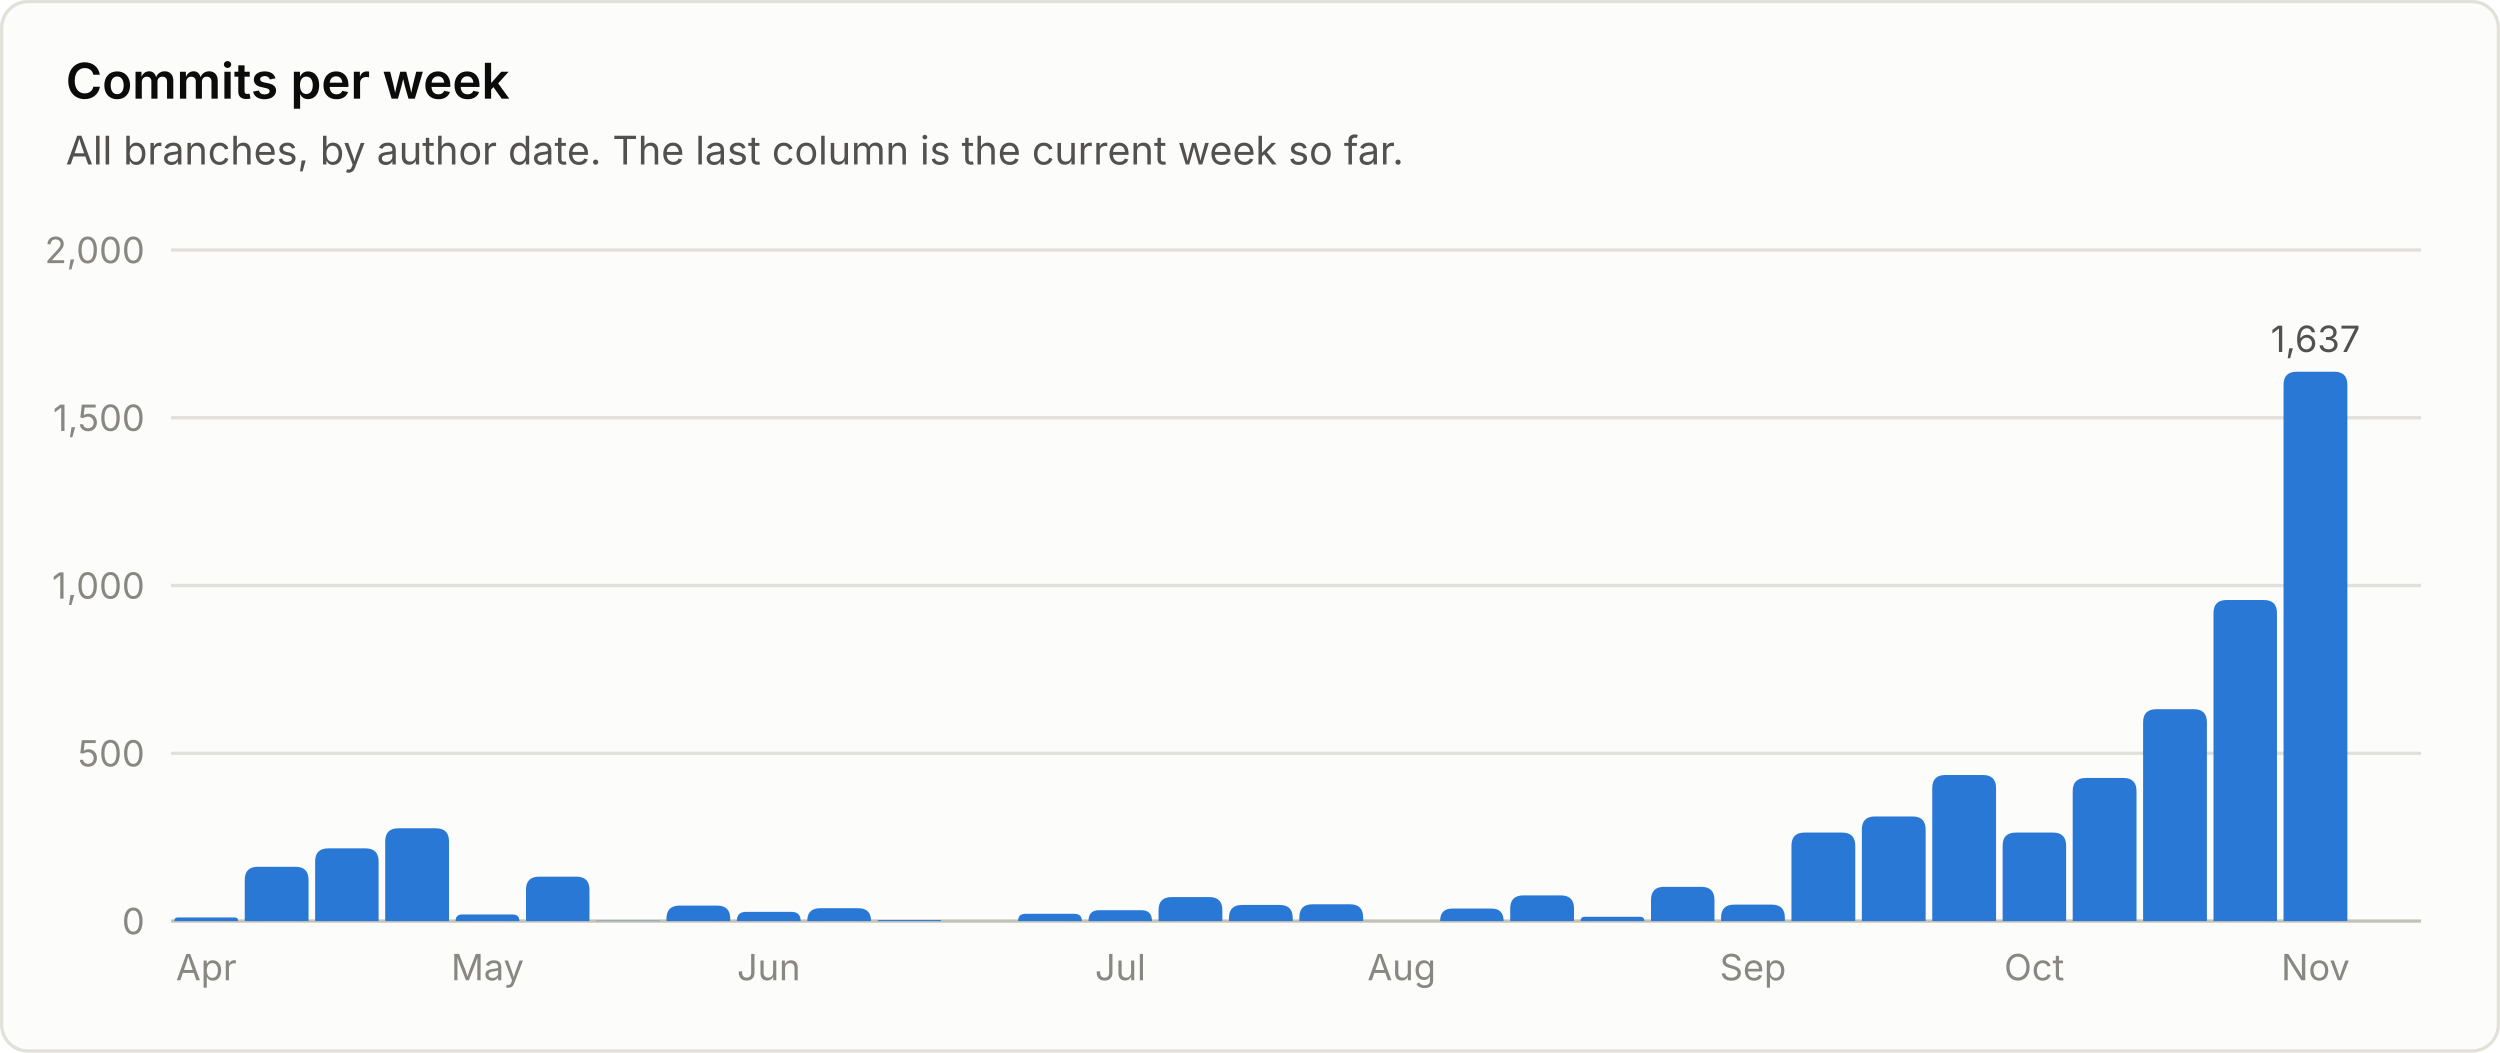
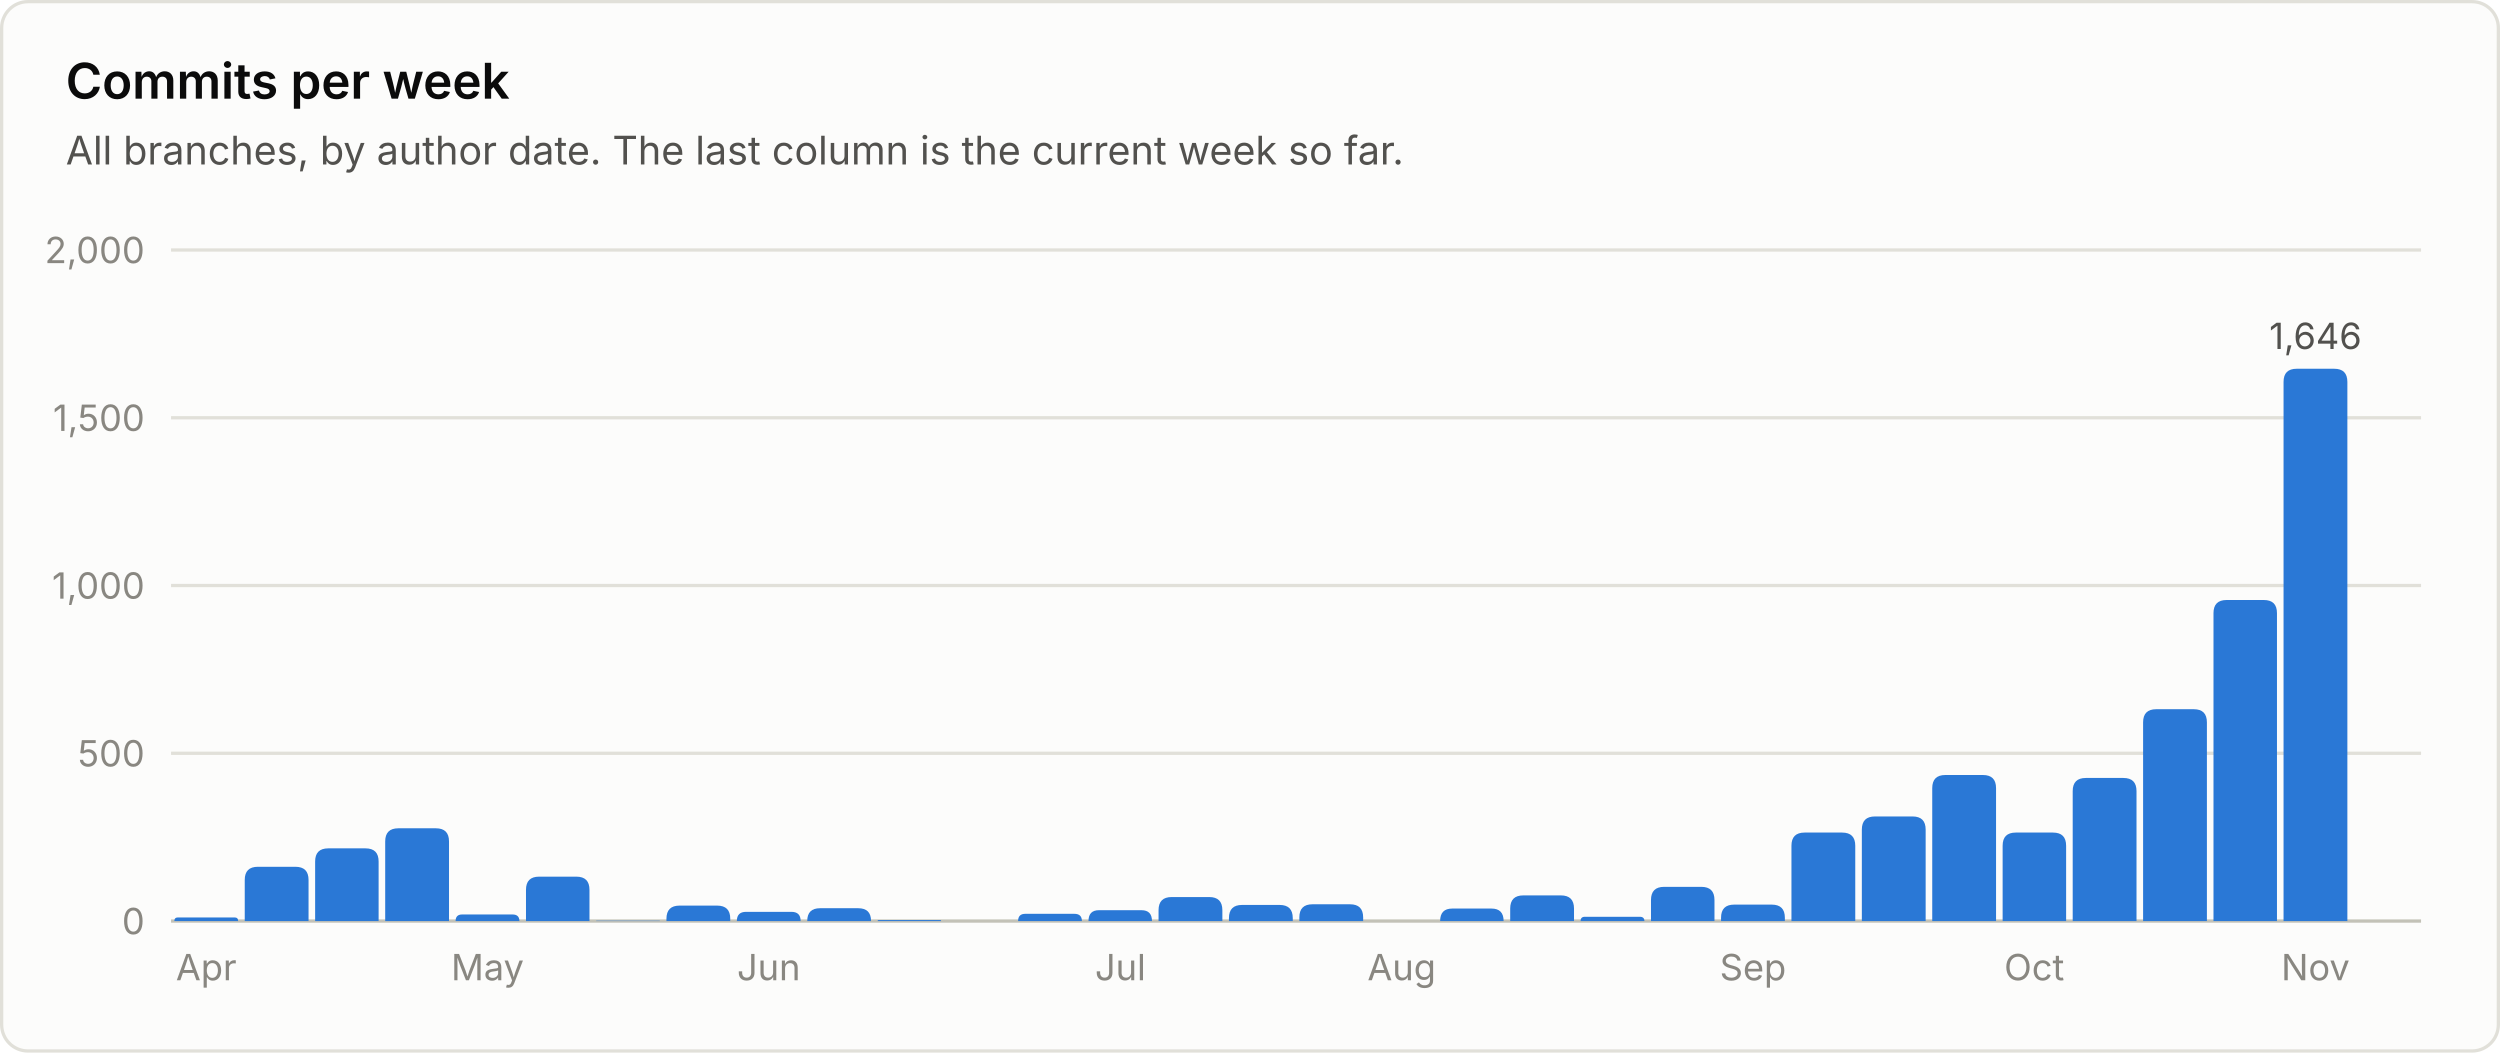
<svg xmlns="http://www.w3.org/2000/svg" viewBox="0 0 760 320" width="760" height="320" role="img" font-family="system-ui, -apple-system, 'Segoe UI', sans-serif">
  <rect x="0.5" y="0.5" width="759" height="319" rx="8" fill="#fcfcfb" stroke="#e1e0d9" />
  <text x="20.0" y="30.0" fill="#0b0b0b" font-size="15" font-weight="600" text-anchor="start">Commits per week</text>
  <text x="20.0" y="50.0" fill="#52514e" font-size="12" font-weight="400" text-anchor="start">All branches, by author date. The last column is the current week so far.</text>
  <line x1="52" y1="280.0" x2="736" y2="280.0" stroke="#c3c2b7" stroke-width="1" />
  <text x="44.0" y="284.0" fill="#898781" font-size="11" font-weight="400" text-anchor="end">0</text>
  <line x1="52" y1="229.0" x2="736" y2="229.0" stroke="#e1e0d9" stroke-width="1" />
  <text x="44.0" y="233.0" fill="#898781" font-size="11" font-weight="400" text-anchor="end">500</text>
  <line x1="52" y1="178.0" x2="736" y2="178.0" stroke="#e1e0d9" stroke-width="1" />
  <text x="44.0" y="182.0" fill="#898781" font-size="11" font-weight="400" text-anchor="end">1,000</text>
  <line x1="52" y1="127.0" x2="736" y2="127.0" stroke="#e1e0d9" stroke-width="1" />
  <text x="44.0" y="131.0" fill="#898781" font-size="11" font-weight="400" text-anchor="end">1,500</text>
  <line x1="52" y1="76.0" x2="736" y2="76.0" stroke="#e1e0d9" stroke-width="1" />
  <text x="44.0" y="80.0" fill="#898781" font-size="11" font-weight="400" text-anchor="end">2,000</text>
  <path d="M53.0 280.0 V280.0 Q53.0 278.9 54.1 278.9 H71.3 Q72.4 278.9 72.4 280.0 V280.0 Z" fill="#2a78d6" />
  <text x="62.7" y="298.0" fill="#898781" font-size="11" font-weight="400" text-anchor="middle">Apr</text>
  <path d="M74.4 280.0 V267.5 Q74.4 263.5 78.4 263.5 H89.8 Q93.8 263.5 93.8 267.5 V280.0 Z" fill="#2a78d6" />
  <path d="M95.8 280.0 V261.9 Q95.8 257.9 99.8 257.9 H111.1 Q115.1 257.9 115.1 261.9 V280.0 Z" fill="#2a78d6" />
  <path d="M117.1 280.0 V255.8 Q117.1 251.8 121.1 251.8 H132.5 Q136.5 251.8 136.5 255.8 V280.0 Z" fill="#2a78d6" />
  <path d="M138.5 280.0 V280.0 Q138.5 278.0 140.5 278.0 H155.8 Q157.9 278.0 157.9 280.0 V280.0 Z" fill="#2a78d6" />
  <text x="148.2" y="298.0" fill="#898781" font-size="11" font-weight="400" text-anchor="middle">May</text>
  <path d="M159.9 280.0 V270.5 Q159.9 266.5 163.9 266.5 H175.2 Q179.2 266.5 179.2 270.5 V280.0 Z" fill="#2a78d6" />
  <path d="M181.2 280.0 V280.0 Q181.2 279.9 181.4 279.9 H200.5 Q200.6 279.9 200.6 280.0 V280.0 Z" fill="#2a78d6" />
  <path d="M202.6 280.0 V279.3 Q202.6 275.3 206.6 275.3 H218.0 Q222.0 275.3 222.0 279.3 V280.0 Z" fill="#2a78d6" />
  <path d="M224.0 280.0 V280.0 Q224.0 277.2 226.8 277.2 H240.6 Q243.4 277.2 243.4 280.0 V280.0 Z" fill="#2a78d6" />
  <text x="233.7" y="298.0" fill="#898781" font-size="11" font-weight="400" text-anchor="middle">Jun</text>
  <path d="M245.4 280.0 V280.0 Q245.4 276.1 249.3 276.1 H260.9 Q264.8 276.1 264.8 280.0 V280.0 Z" fill="#2a78d6" />
  <path d="M266.8 280.0 V280.0 Q266.8 279.7 267.1 279.7 H285.8 Q286.1 279.7 286.1 280.0 V280.0 Z" fill="#2a78d6" />
  <path d="M309.5 280.0 V280.0 Q309.5 277.8 311.7 277.8 H326.6 Q328.9 277.8 328.9 280.0 V280.0 Z" fill="#2a78d6" />
  <path d="M330.9 280.0 V280.0 Q330.9 276.7 334.1 276.7 H347.0 Q350.2 276.7 350.2 280.0 V280.0 Z" fill="#2a78d6" />
  <text x="340.6" y="298.0" fill="#898781" font-size="11" font-weight="400" text-anchor="middle">Jul</text>
  <path d="M352.2 280.0 V276.7 Q352.2 272.7 356.2 272.7 H367.6 Q371.6 272.7 371.6 276.7 V280.0 Z" fill="#2a78d6" />
  <path d="M373.6 280.0 V279.1 Q373.6 275.1 377.6 275.1 H389.0 Q393.0 275.1 393.0 279.1 V280.0 Z" fill="#2a78d6" />
  <path d="M395.0 280.0 V278.9 Q395.0 274.9 399.0 274.9 H410.4 Q414.4 274.9 414.4 278.9 V280.0 Z" fill="#2a78d6" />
  <text x="426.1" y="298.0" fill="#898781" font-size="11" font-weight="400" text-anchor="middle">Aug</text>
  <path d="M437.8 280.0 V280.0 Q437.8 276.2 441.5 276.2 H453.4 Q457.1 276.2 457.1 280.0 V280.0 Z" fill="#2a78d6" />
  <path d="M459.1 280.0 V276.2 Q459.1 272.2 463.1 272.2 H474.5 Q478.5 272.2 478.5 276.2 V280.0 Z" fill="#2a78d6" />
  <path d="M480.5 280.0 V280.0 Q480.5 278.7 481.8 278.7 H498.5 Q499.9 278.7 499.9 280.0 V280.0 Z" fill="#2a78d6" />
  <path d="M501.9 280.0 V273.6 Q501.9 269.6 505.9 269.6 H517.2 Q521.2 269.6 521.2 273.6 V280.0 Z" fill="#2a78d6" />
  <path d="M523.2 280.0 V279.0 Q523.2 275.0 527.2 275.0 H538.6 Q542.6 275.0 542.6 279.0 V280.0 Z" fill="#2a78d6" />
  <text x="532.9" y="298.0" fill="#898781" font-size="11" font-weight="400" text-anchor="middle">Sep</text>
  <path d="M544.6 280.0 V257.1 Q544.6 253.1 548.6 253.1 H560.0 Q564.0 253.1 564.0 257.1 V280.0 Z" fill="#2a78d6" />
  <path d="M566.0 280.0 V252.2 Q566.0 248.2 570.0 248.2 H581.4 Q585.4 248.2 585.4 252.2 V280.0 Z" fill="#2a78d6" />
  <path d="M587.4 280.0 V239.6 Q587.4 235.6 591.4 235.6 H602.8 Q606.8 235.6 606.8 239.6 V280.0 Z" fill="#2a78d6" />
  <path d="M608.8 280.0 V257.1 Q608.8 253.1 612.8 253.1 H624.1 Q628.1 253.1 628.1 257.1 V280.0 Z" fill="#2a78d6" />
  <text x="618.4" y="298.0" fill="#898781" font-size="11" font-weight="400" text-anchor="middle">Oct</text>
  <path d="M630.1 280.0 V240.5 Q630.1 236.5 634.1 236.5 H645.5 Q649.5 236.5 649.5 240.5 V280.0 Z" fill="#2a78d6" />
  <path d="M651.5 280.0 V219.6 Q651.5 215.6 655.5 215.6 H666.9 Q670.9 215.6 670.9 219.6 V280.0 Z" fill="#2a78d6" />
  <path d="M672.9 280.0 V186.4 Q672.9 182.4 676.9 182.4 H688.2 Q692.2 182.4 692.2 186.4 V280.0 Z" fill="#2a78d6" />
-   <path d="M694.2 280.0 V117.0 Q694.2 113.0 698.2 113.0 H709.6 Q713.6 113.0 713.6 117.0 V280.0 Z" fill="#2a78d6" />
-   <text x="703.9" y="107.0" fill="#52514e" font-size="11" font-weight="400" text-anchor="middle">1,637</text>
+   <path d="M694.2 280.0 V116.1 Q694.2 112.1 698.2 112.1 H709.6 Q713.6 112.1 713.6 116.1 V280.0 Z" fill="#2a78d6" />
+   <text x="703.9" y="106.1" fill="#52514e" font-size="11" font-weight="400" text-anchor="middle">1,646</text>
  <text x="703.9" y="298.0" fill="#898781" font-size="11" font-weight="400" text-anchor="middle">Nov</text>
</svg>
